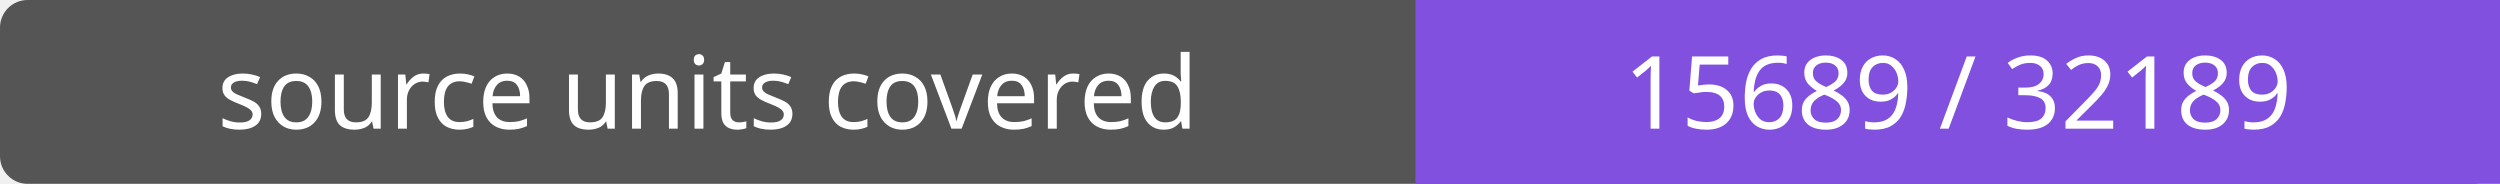
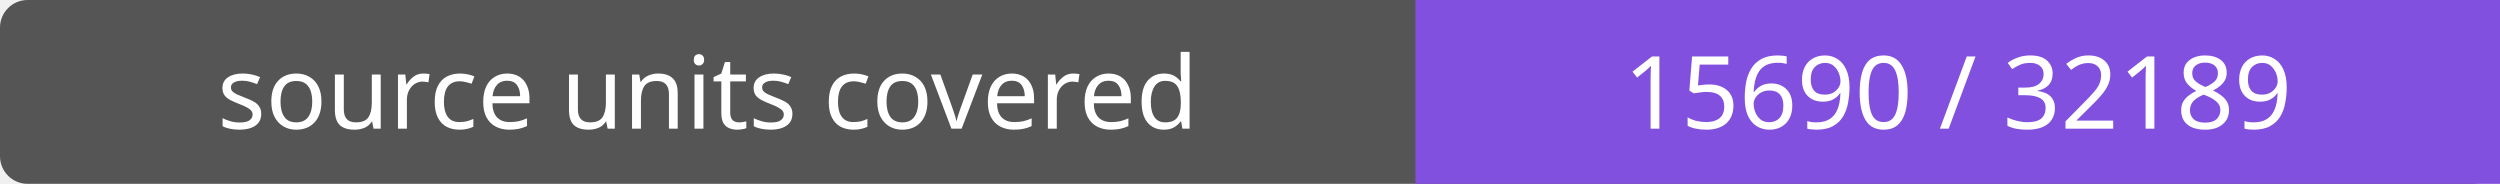
- <svg xmlns="http://www.w3.org/2000/svg" width="272" height="20" role="img" aria-label="source units covered: 15689 / 32189">
+ <svg xmlns="http://www.w3.org/2000/svg" width="272" height="20" role="img" aria-label="source units covered: 15690 / 32189">
  <rect width="272" height="20" rx="3" fill="#555" />
  <path fill="#8250df" d="M154 0h118v20H154z" />
  <g fill="#fff" text-anchor="middle" font-family="Verdana,sans-serif" font-size="11">
    <text x="77.0" y="14">source units covered</text>
-     <text x="213.0" y="14">15689 / 32189</text>
+     <text x="213.0" y="14">15690 / 32189</text>
  </g>
</svg>
